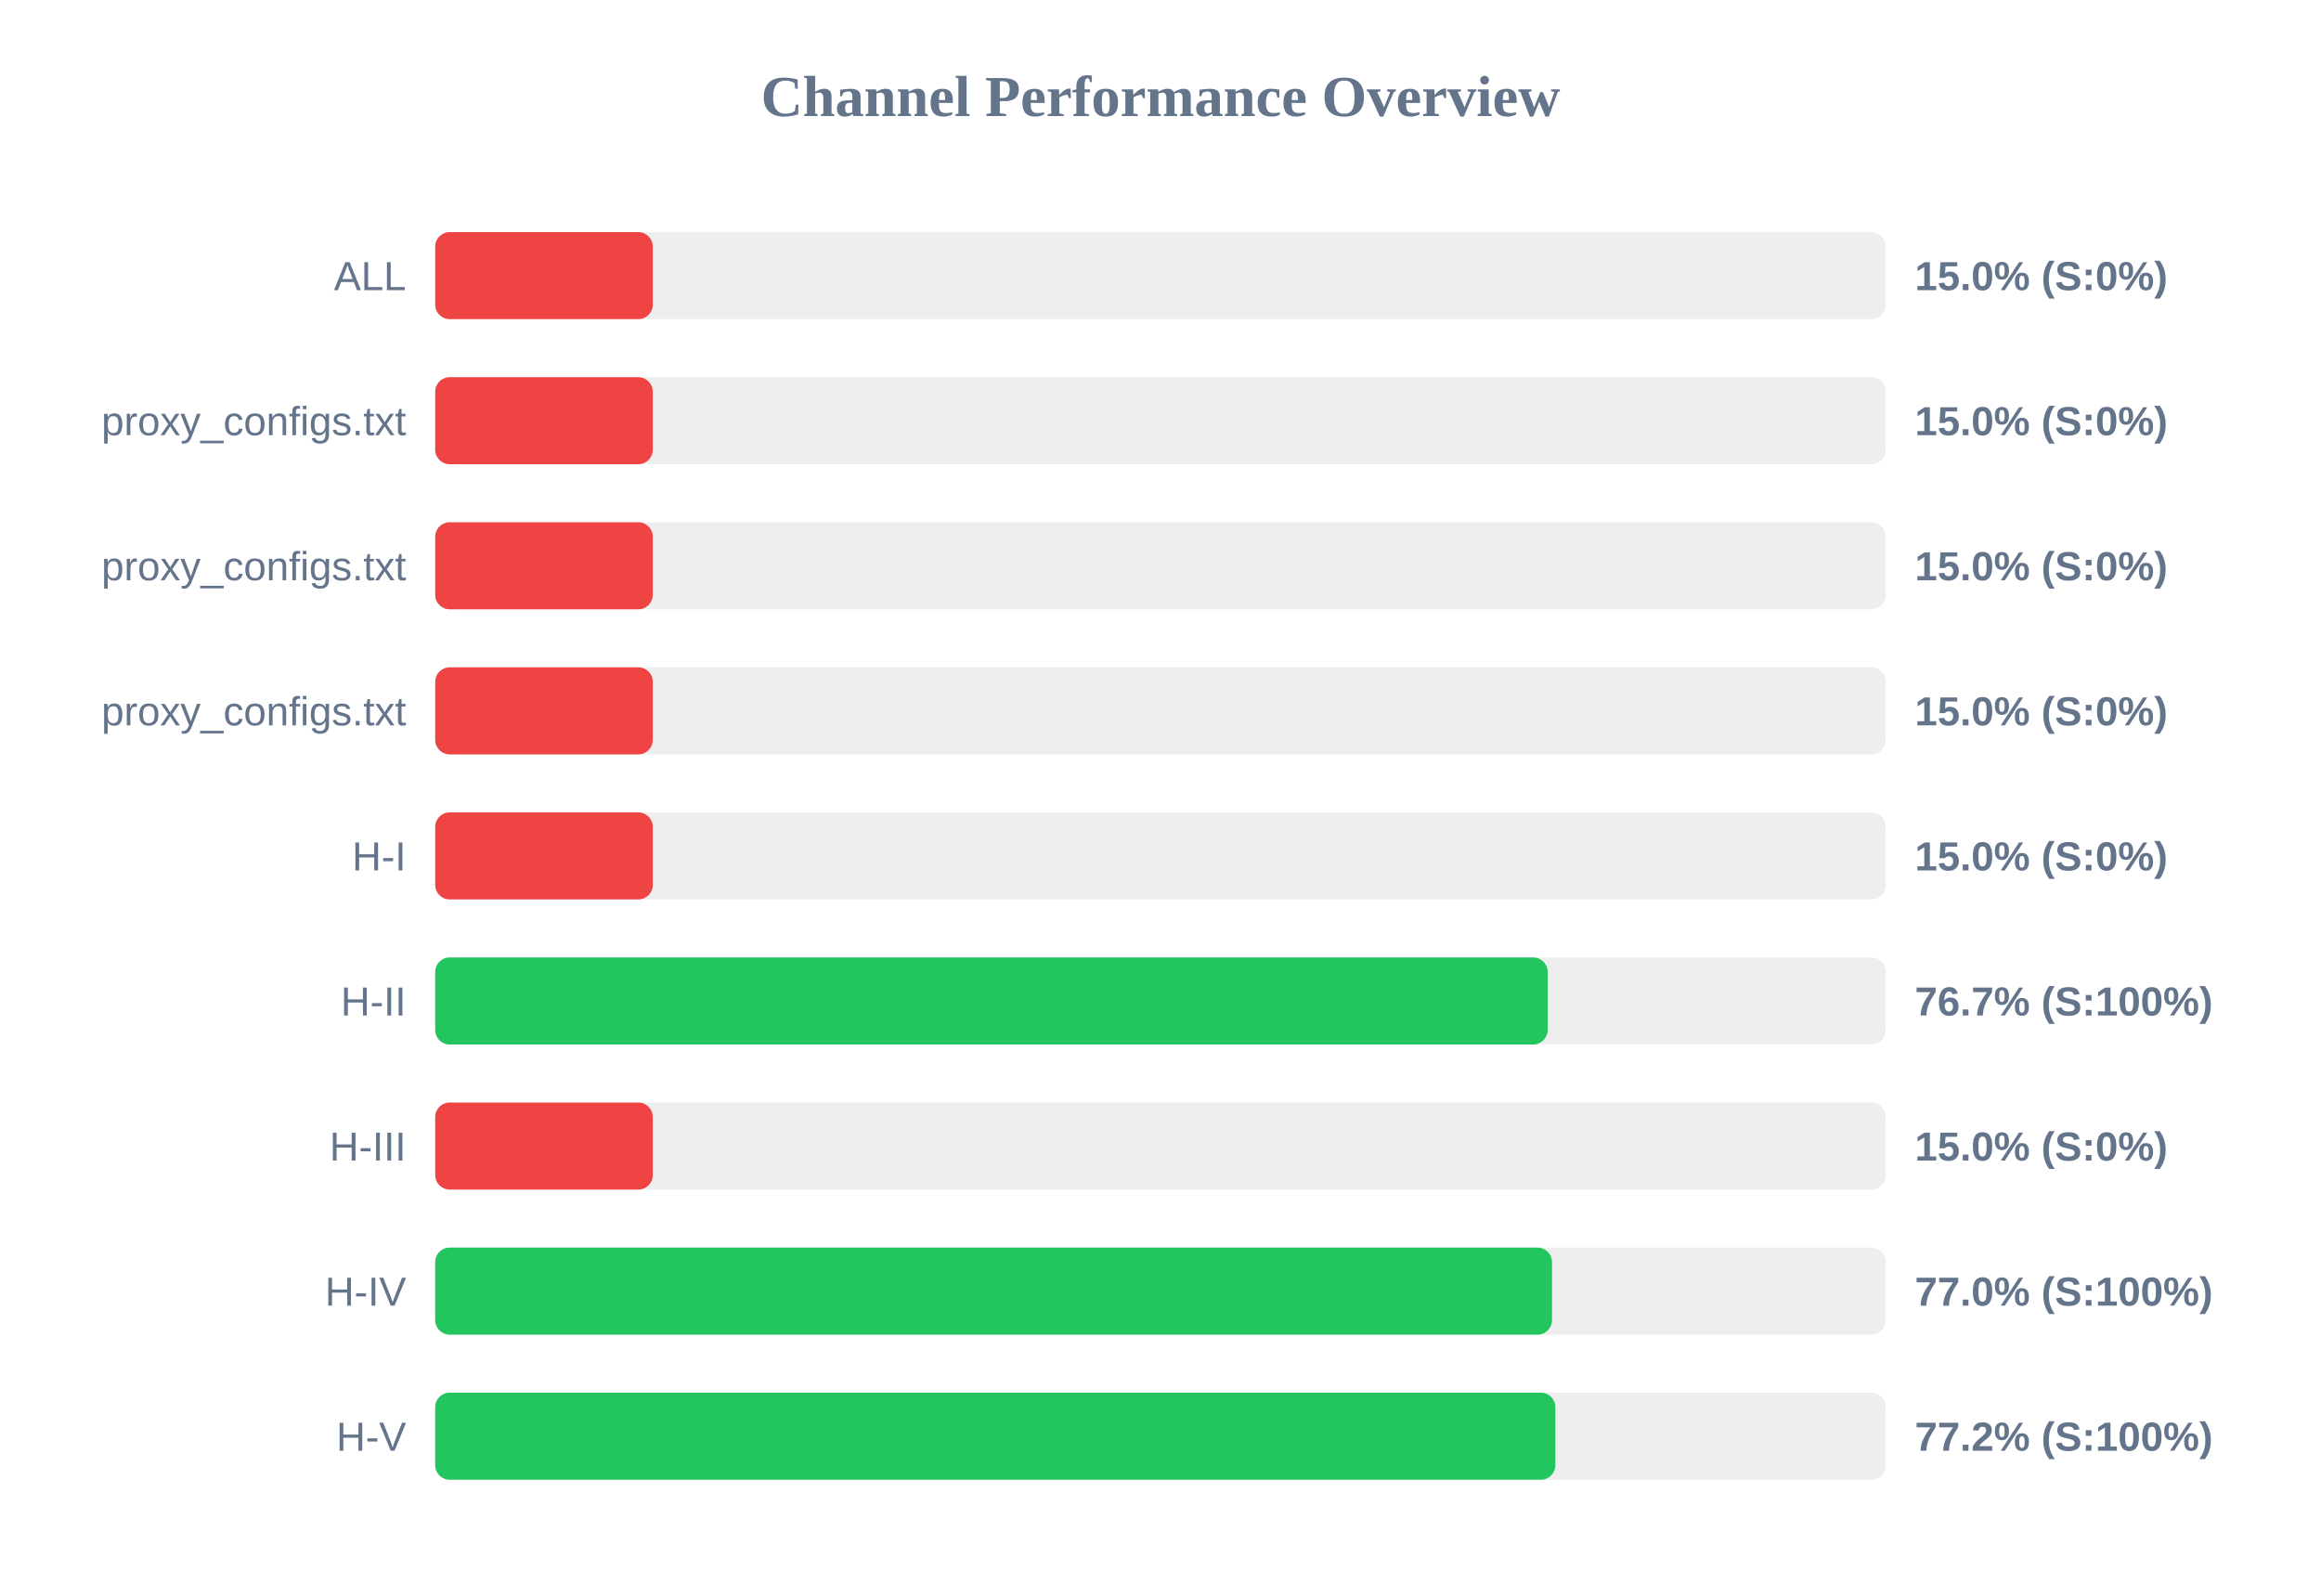
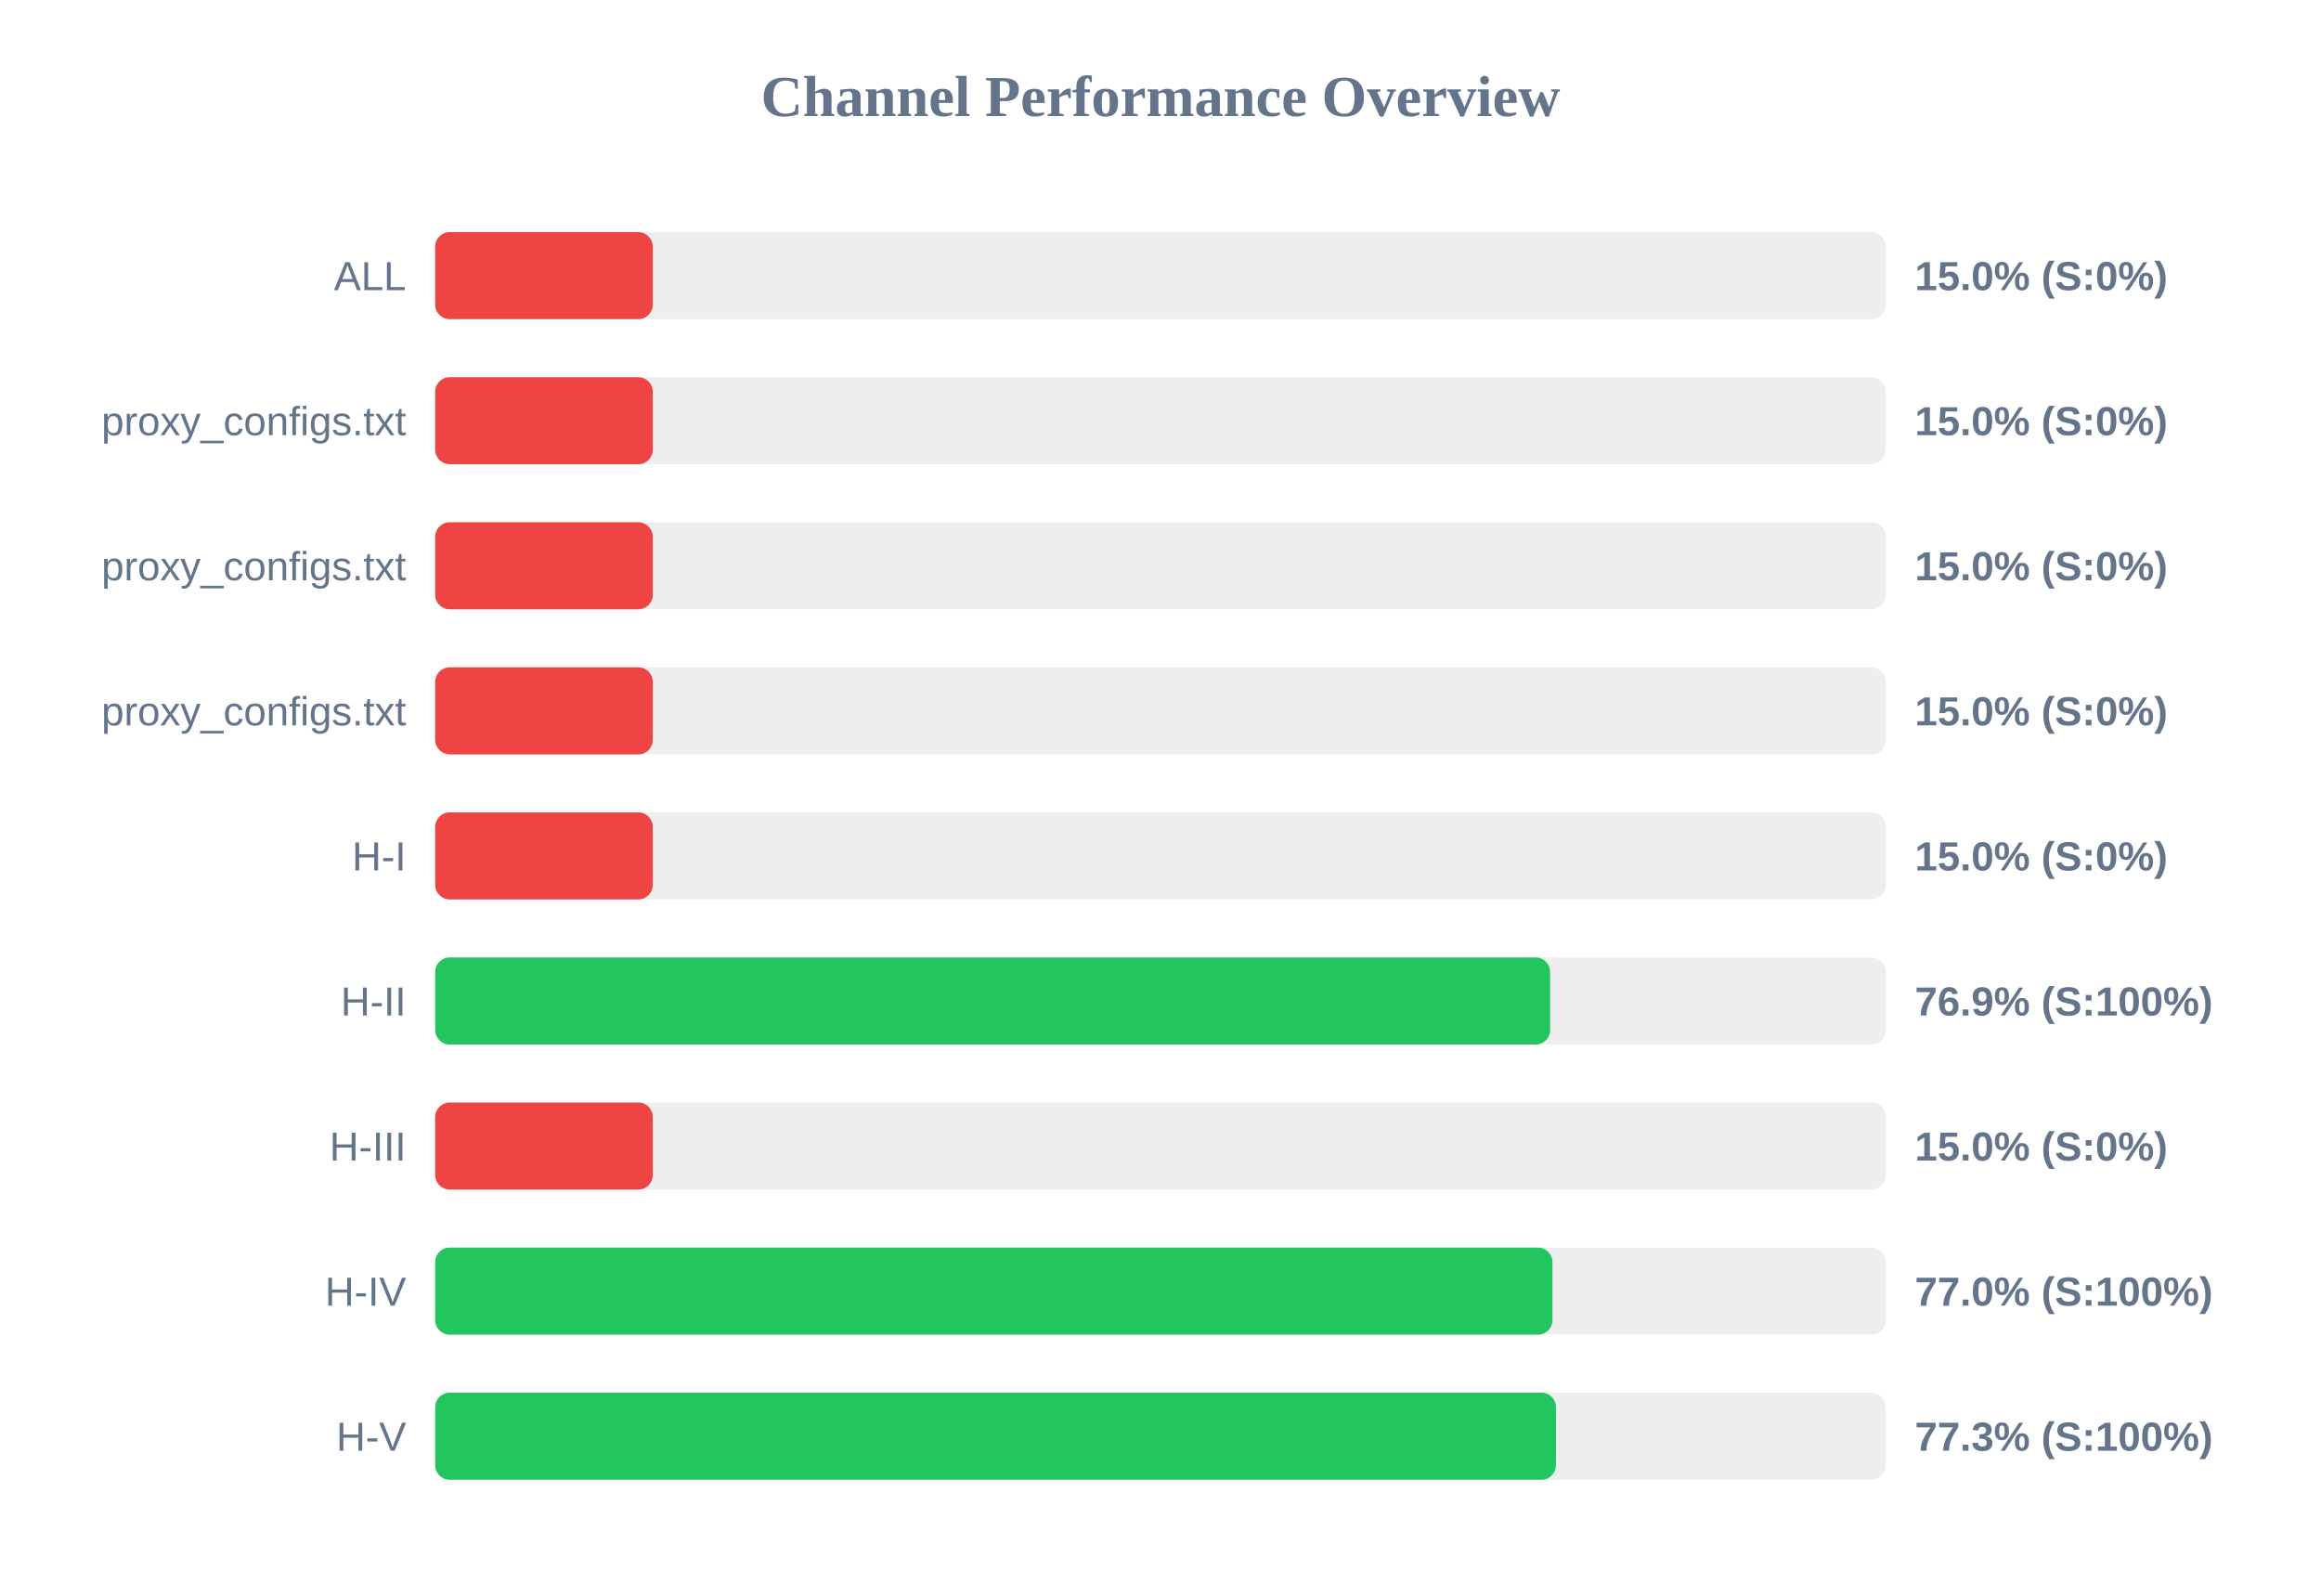
<svg xmlns="http://www.w3.org/2000/svg" width="800" height="550" version="1.1">
  <style>
        .row { font: 14px Arial; fill: #64748b; }
        .score { font: bold 14px Arial; fill: #64748b; }
    </style>
  <text x="400" y="40" text-anchor="middle" font-size="20px" font-weight="bold" fill="#64748b">Channel Performance Overview</text>
  <rect x="150" y="80" width="500" height="30" fill="#eee" rx="5" />
  <rect x="150" y="80" width="75.0" height="30" fill="#ef4444" rx="5" />
  <text x="140" y="100" text-anchor="end" class="row">ALL</text>
  <text x="660" y="100" text-anchor="start" class="score">15.0% (S:0%)</text>
  <rect x="150" y="130" width="500" height="30" fill="#eee" rx="5" />
  <rect x="150" y="130" width="75.0" height="30" fill="#ef4444" rx="5" />
  <text x="140" y="150" text-anchor="end" class="row">proxy_configs.txt</text>
  <text x="660" y="150" text-anchor="start" class="score">15.0% (S:0%)</text>
  <rect x="150" y="180" width="500" height="30" fill="#eee" rx="5" />
  <rect x="150" y="180" width="75.0" height="30" fill="#ef4444" rx="5" />
  <text x="140" y="200" text-anchor="end" class="row">proxy_configs.txt</text>
  <text x="660" y="200" text-anchor="start" class="score">15.0% (S:0%)</text>
  <rect x="150" y="230" width="500" height="30" fill="#eee" rx="5" />
  <rect x="150" y="230" width="75.0" height="30" fill="#ef4444" rx="5" />
  <text x="140" y="250" text-anchor="end" class="row">proxy_configs.txt</text>
  <text x="660" y="250" text-anchor="start" class="score">15.0% (S:0%)</text>
  <rect x="150" y="280" width="500" height="30" fill="#eee" rx="5" />
  <rect x="150" y="280" width="75.0" height="30" fill="#ef4444" rx="5" />
  <text x="140" y="300" text-anchor="end" class="row">H-I</text>
  <text x="660" y="300" text-anchor="start" class="score">15.0% (S:0%)</text>
  <rect x="150" y="330" width="500" height="30" fill="#eee" rx="5" />
-   <rect x="150" y="330" width="383.45" height="30" fill="#22c55e" rx="5" />
+   <rect x="150" y="330" width="384.3" height="30" fill="#22c55e" rx="5" />
  <text x="140" y="350" text-anchor="end" class="row">H-II</text>
-   <text x="660" y="350" text-anchor="start" class="score">76.7% (S:100%)</text>
+   <text x="660" y="350" text-anchor="start" class="score">76.9% (S:100%)</text>
  <rect x="150" y="380" width="500" height="30" fill="#eee" rx="5" />
  <rect x="150" y="380" width="75.0" height="30" fill="#ef4444" rx="5" />
  <text x="140" y="400" text-anchor="end" class="row">H-III</text>
  <text x="660" y="400" text-anchor="start" class="score">15.0% (S:0%)</text>
  <rect x="150" y="430" width="500" height="30" fill="#eee" rx="5" />
-   <rect x="150" y="430" width="384.95" height="30" fill="#22c55e" rx="5" />
+   <rect x="150" y="430" width="385.1" height="30" fill="#22c55e" rx="5" />
  <text x="140" y="450" text-anchor="end" class="row">H-IV</text>
  <text x="660" y="450" text-anchor="start" class="score">77.0% (S:100%)</text>
  <rect x="150" y="480" width="500" height="30" fill="#eee" rx="5" />
-   <rect x="150" y="480" width="386.1" height="30" fill="#22c55e" rx="5" />
+   <rect x="150" y="480" width="386.3" height="30" fill="#22c55e" rx="5" />
  <text x="140" y="500" text-anchor="end" class="row">H-V</text>
-   <text x="660" y="500" text-anchor="start" class="score">77.2% (S:100%)</text>
+   <text x="660" y="500" text-anchor="start" class="score">77.3% (S:100%)</text>
</svg>
